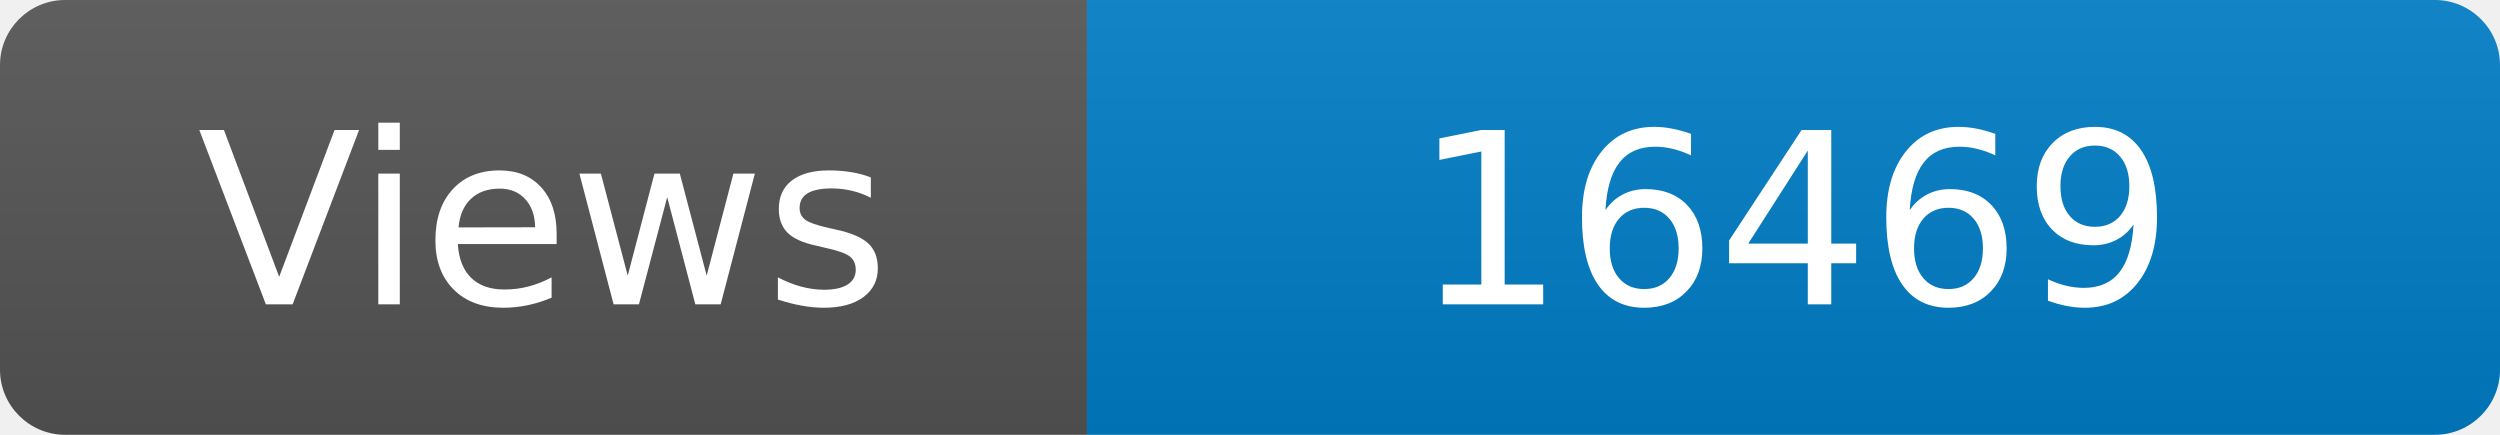
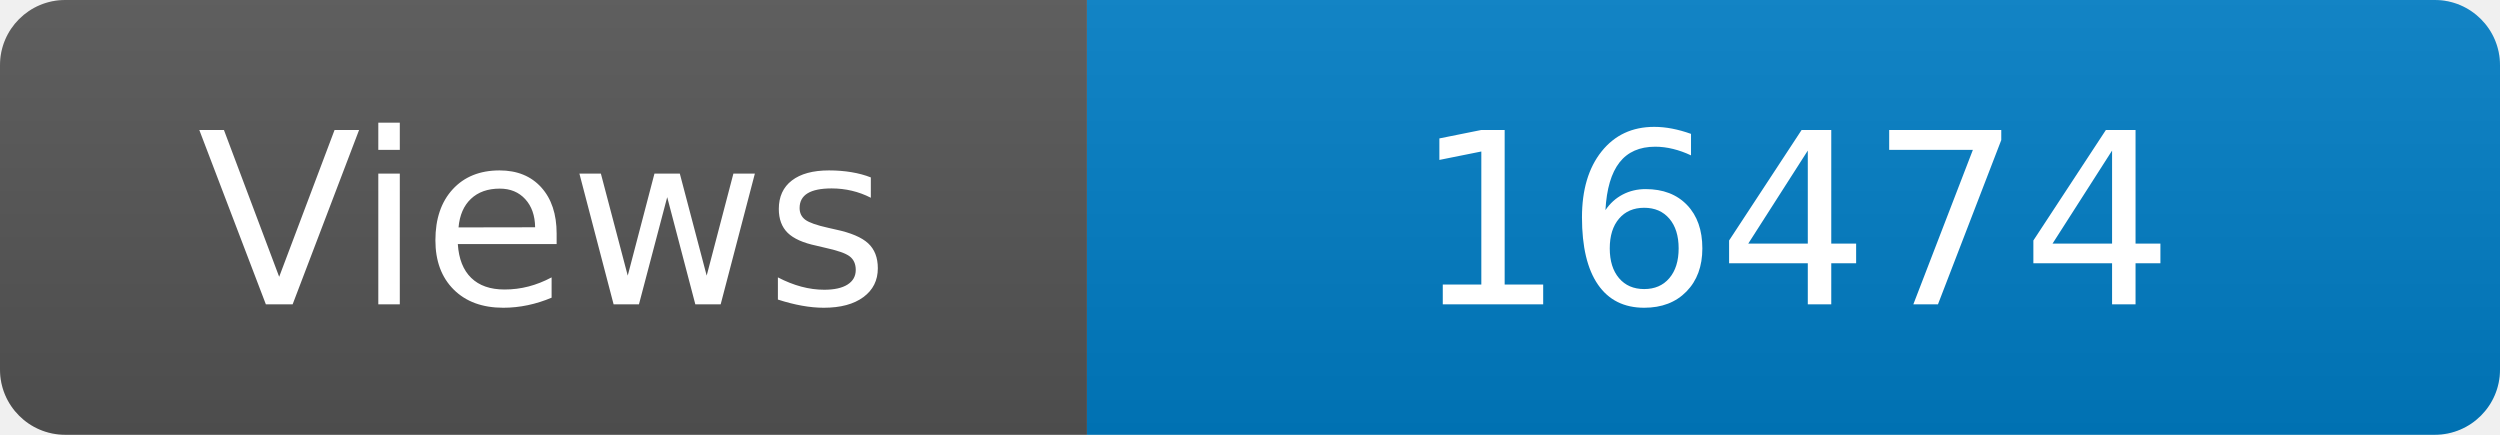
<svg xmlns="http://www.w3.org/2000/svg" width="115" height="20" role="img" aria-label="Maintained?: yes">
  <linearGradient id="s" x2="0" y2="100%">
    <stop offset="0" stop-color="#bbb" stop-opacity=".1" />
    <stop offset="1" stop-opacity=".1" />
  </linearGradient>
  <clipPath id="r">
    <rect width="115" height="20" rx="3" fill="#fff" />
  </clipPath>
  <g clip-path="url(#r)">
    <rect width="50" height="20" fill="#555" />
    <rect x="50" width="160" height="20" fill="#007ec6" />
    <rect width="115" height="20" fill="url(#s)" />
  </g>
  <g fill="#fff" text-anchor="middle" font-family="Verdana,Geneva,DejaVu Sans,sans-serif" font-size="110">
    <text x="250" y="140" transform="scale(.1)" fill="#fff">Views</text>
-     <text x="825" y="140" transform="scale(.1)" fill="#fff">16469</text>
+     <text x="825" y="140" transform="scale(.1)" fill="#fff">16474</text>
  </g>
</svg>
